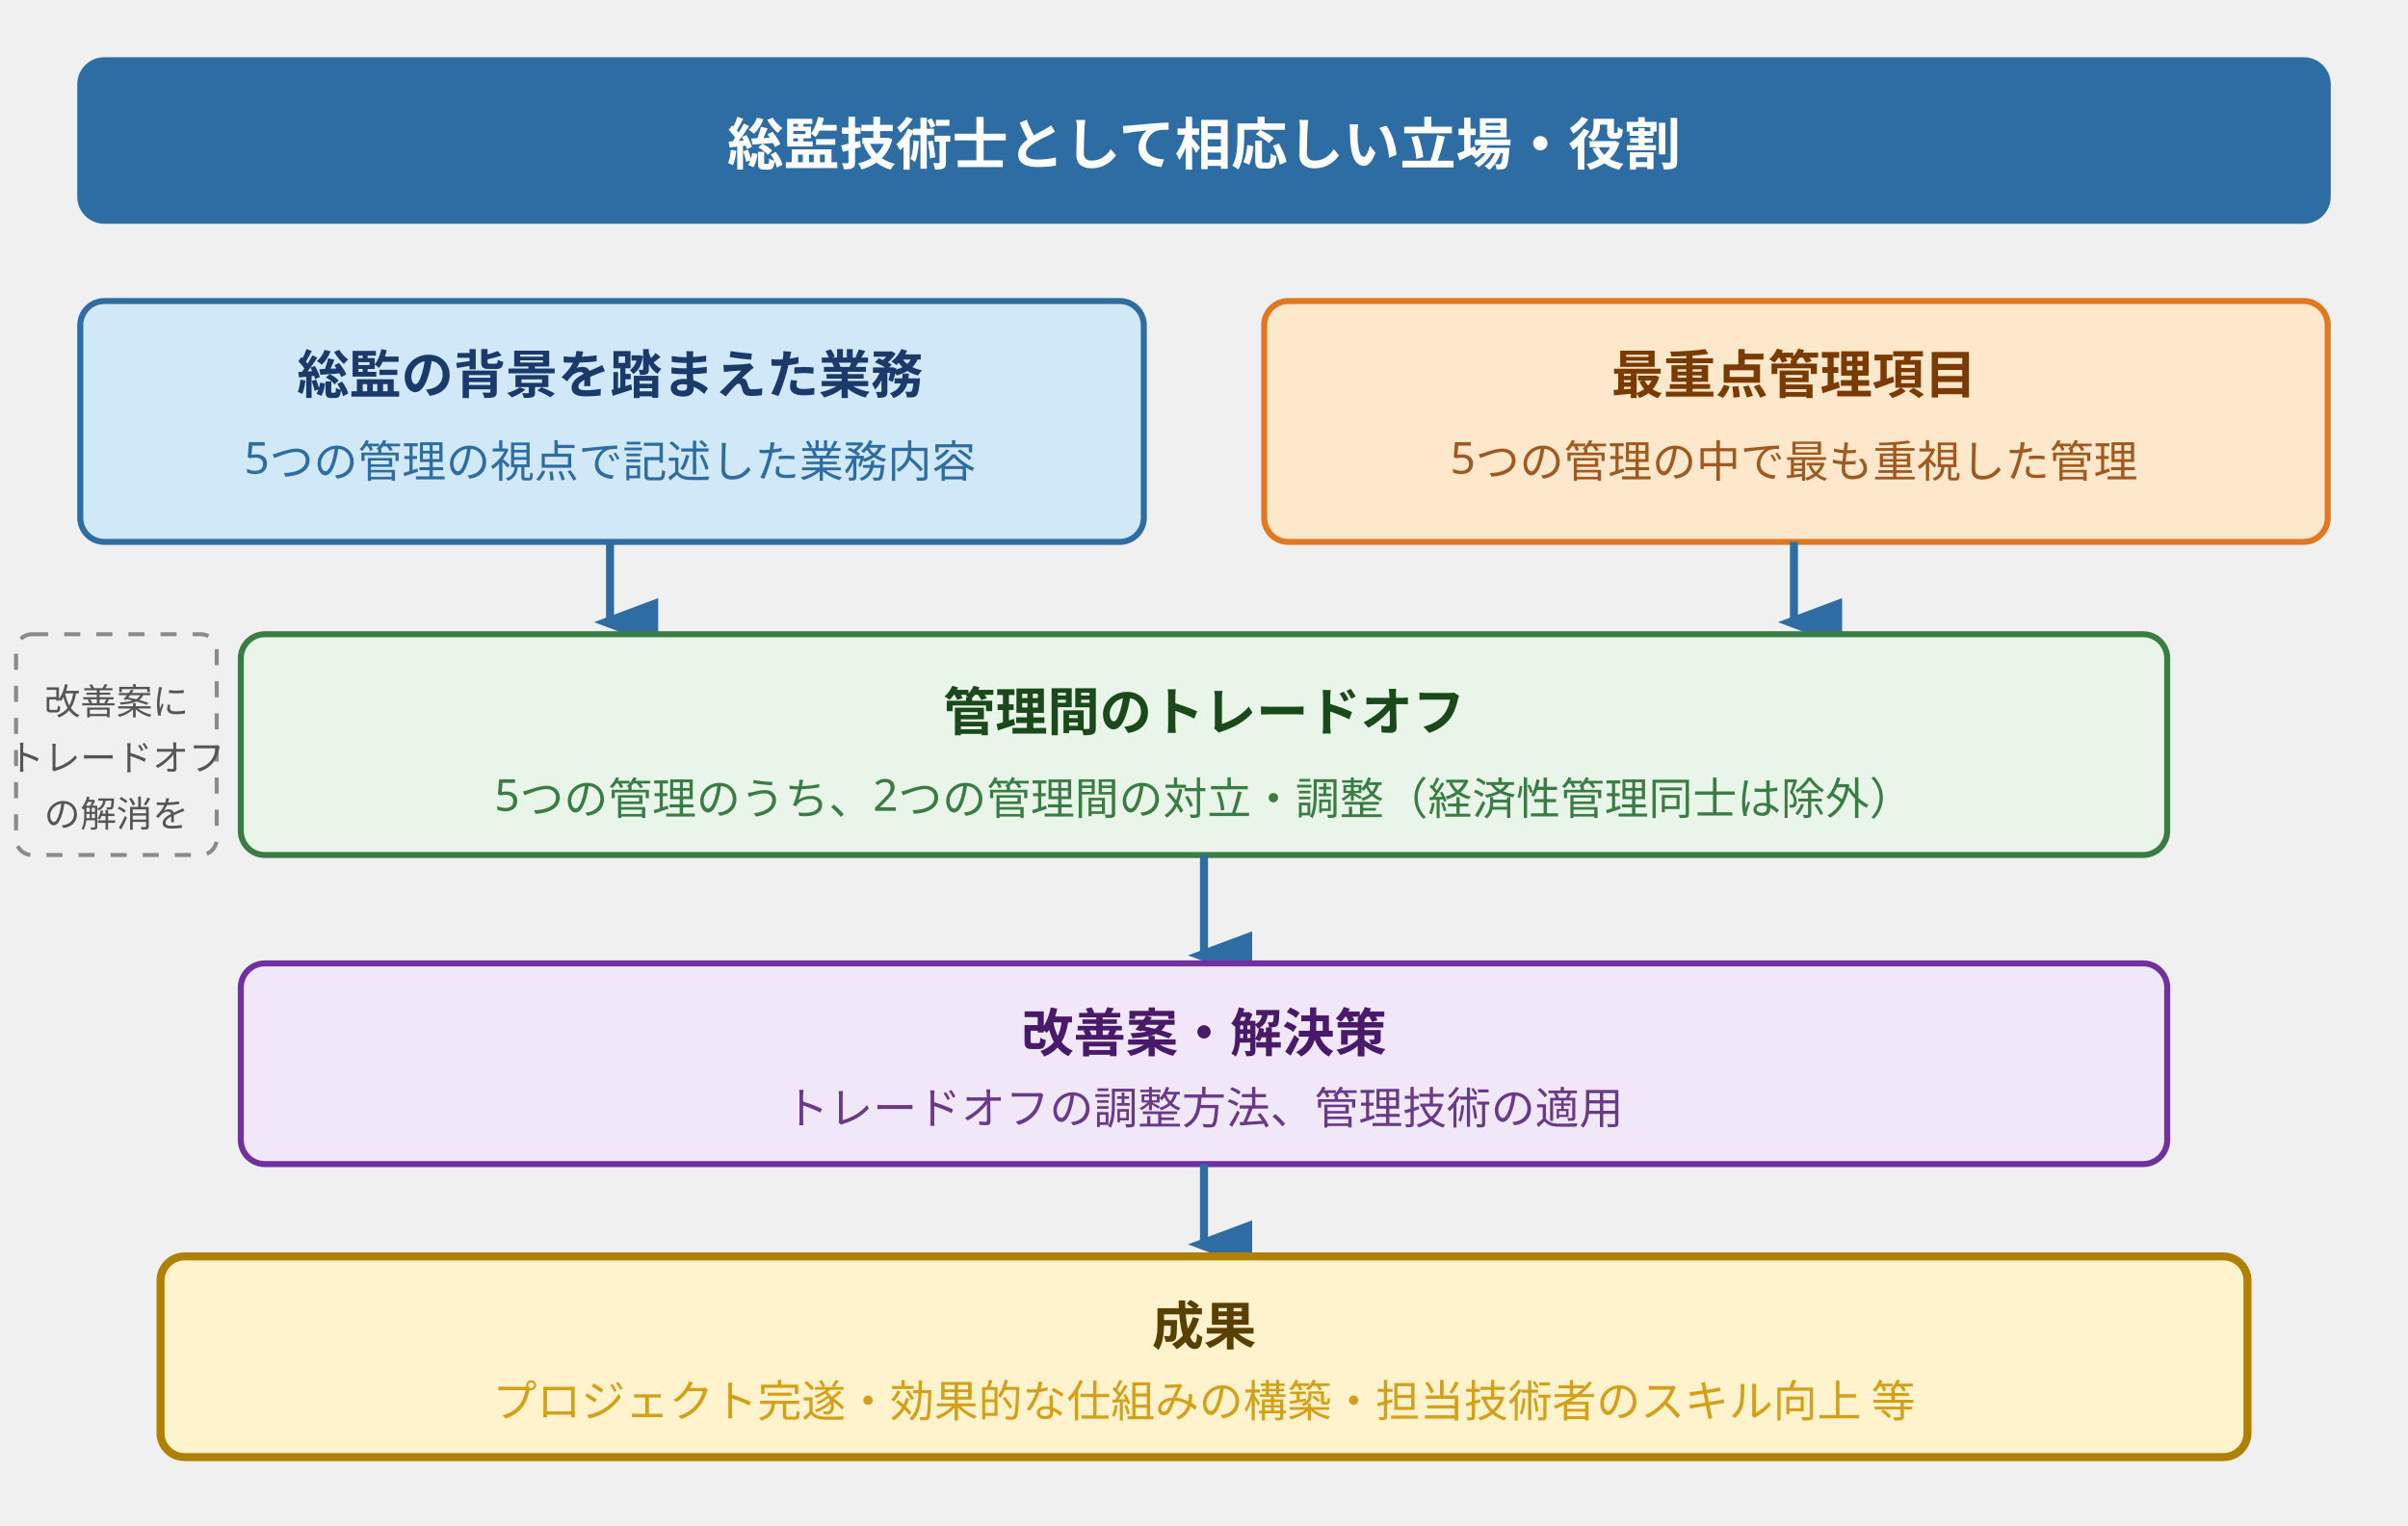
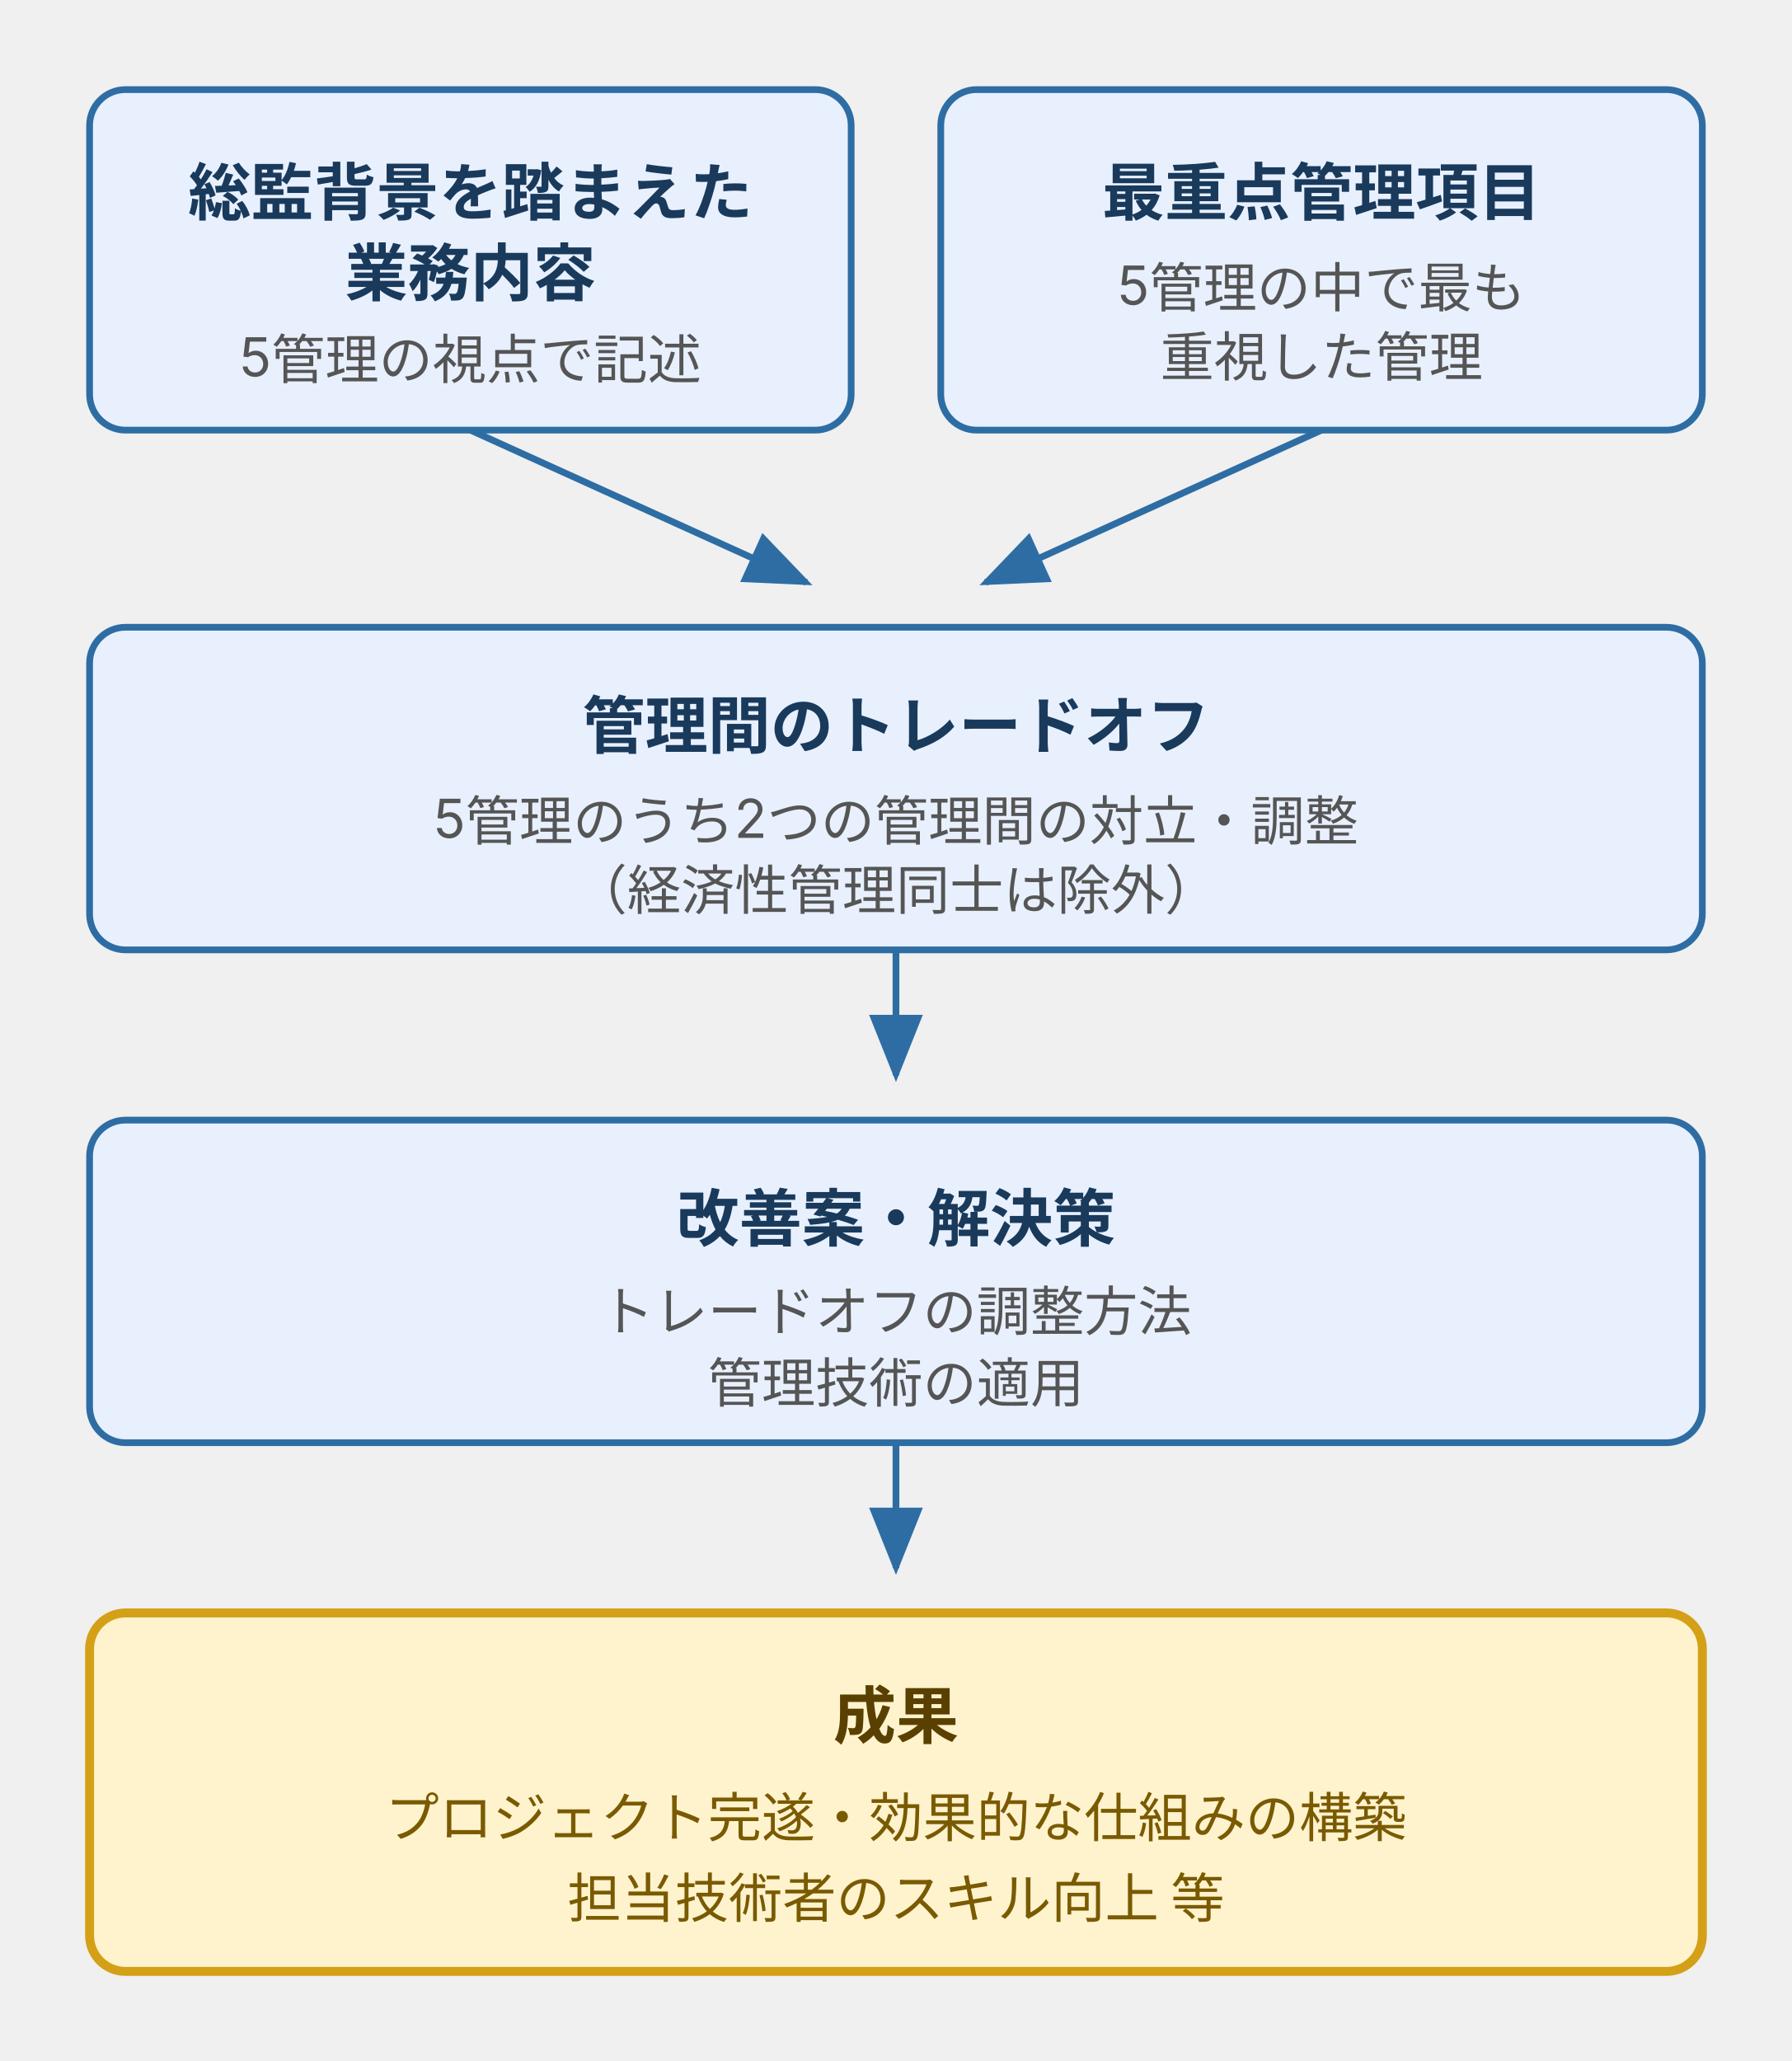
- <svg xmlns="http://www.w3.org/2000/svg" viewBox="0 0 600 380" width="600" height="380" font-family="sans-serif" style="max-width:600px;width:100%" role="img" aria-label="図表2.4 業務内容の詳細の記載項目">
+ <svg xmlns="http://www.w3.org/2000/svg" viewBox="0 0 400 460" width="400" height="460" style="max-width:400px;width:100%" role="img" aria-label="業務内容の詳細の記載項目（総監背景・最重点管理項目→管理間のトレードオフ→改善案→成果）の縦フロー図">
  <defs>
-     <marker id="arr4" markerWidth="8" markerHeight="8" refX="3" refY="6" orient="auto">
-       <path d="M0,0 L6,0 L3,8 z" fill="#2e6da4" />
+     <style>
+       text { font-family: Inter, "Noto Sans JP", "Hiragino Kaku Gothic ProN", sans-serif; }
+       .t-title { font-size: 14px; font-weight: bold; fill: #1a3a5c; }
+       .t-desc  { font-size: 12px; fill: #555; }
+       .t-warn-title { font-size: 14px; font-weight: bold; fill: #5a4000; }
+       .t-warn-desc  { font-size: 12px; fill: #7a5a00; }
+       .box-brand { fill: #e8f0fe; stroke: #2e6da4; stroke-width: 1.5; }
+       .box-warn  { fill: #fff3cd; stroke: #d4a017; stroke-width: 2; }
+     </style>
+     <marker id="arr4" markerWidth="10" markerHeight="8" refX="9" refY="4" orient="auto">
+       <polygon points="0,0 10,4 0,8" fill="#2e6da4" />
    </marker>
  </defs>
-   <rect x="20" y="15" width="560" height="40" rx="6" fill="#2e6da4" stroke="#2e6da4" stroke-width="1.5" />
-   <text x="300" y="41" text-anchor="middle" font-size="14" fill="#ffffff" font-weight="bold">総監技術士として相応しい立場・役割</text>
-   <rect x="20" y="75" width="265" height="60" rx="6" fill="#d0e8f8" stroke="#2e6da4" stroke-width="1.5" />
-   <text x="152" y="98" text-anchor="middle" font-size="13" fill="#1a3a6b" font-weight="bold">総監の背景を踏まえた業務</text>
-   <text x="152" y="118" text-anchor="middle" font-size="11" fill="#2e6da4">5つの管理の視点で記述した業務内容</text>
-   <rect x="315" y="75" width="265" height="60" rx="6" fill="#fde8cc" stroke="#e07820" stroke-width="1.5" />
-   <text x="447" y="98" text-anchor="middle" font-size="13" fill="#7a3a00" font-weight="bold">最重点管理項目</text>
-   <text x="447" y="118" text-anchor="middle" font-size="11" fill="#a05a20">5つの管理の中で最も重視した管理</text>
-   <line x1="152" y1="135" x2="152" y2="155" stroke="#2e6da4" stroke-width="2" marker-end="url(#arr4)" />
-   <line x1="447" y1="135" x2="447" y2="155" stroke="#2e6da4" stroke-width="2" marker-end="url(#arr4)" />
-   <rect x="60" y="158" width="480" height="55" rx="6" fill="#e8f5e8" stroke="#3a7d44" stroke-width="1.5" />
-   <text x="300" y="182" text-anchor="middle" font-size="13" fill="#1a4a1a" font-weight="bold">管理間のトレードオフ</text>
-   <text x="300" y="202" text-anchor="middle" font-size="11" fill="#3a7d44">5つの管理のうち、2つの管理間の対立・調整（経済性管理同士は除外）</text>
-   <line x1="300" y1="213" x2="300" y2="238" stroke="#2e6da4" stroke-width="2" marker-end="url(#arr4)" />
-   <rect x="60" y="240" width="480" height="50" rx="6" fill="#f0e8f8" stroke="#7030a0" stroke-width="1.5" />
-   <text x="300" y="262" text-anchor="middle" font-size="13" fill="#4a1a6a" font-weight="bold">改善案・解決策</text>
-   <text x="300" y="280" text-anchor="middle" font-size="11" fill="#6a3a8a">トレードオフの調整方法、管理技術の適用</text>
-   <line x1="300" y1="290" x2="300" y2="310" stroke="#2e6da4" stroke-width="2" marker-end="url(#arr4)" />
-   <rect x="40" y="313" width="520" height="50" rx="6" fill="#fff3cd" stroke="#b08000" stroke-width="2" />
-   <text x="300" y="335" text-anchor="middle" font-size="13" fill="#5a4000" font-weight="bold">成果</text>
-   <text x="300" y="353" text-anchor="middle" font-size="11" fill="#d4a017">プロジェクト完遂・効果的な仕組みの構築・担当技術者のスキル向上 等</text>
-   <rect x="4" y="158" width="50" height="55" rx="4" fill="none" stroke="#8a8a8a" stroke-width="1" stroke-dasharray="4" />
-   <text x="29" y="178" text-anchor="middle" font-size="9" fill="#555">改善案に</text>
-   <text x="29" y="192" text-anchor="middle" font-size="9" fill="#555">トレードオフ</text>
-   <text x="29" y="206" text-anchor="middle" font-size="9" fill="#555">の解消を</text>
+   <rect class="box-brand" x="20" y="20" width="170" height="76" rx="8" />
+   <text class="t-title" x="105" y="48" text-anchor="middle">総監背景を踏まえた</text>
+   <text class="t-title" x="105" y="66" text-anchor="middle">業務内容</text>
+   <text class="t-desc" x="105" y="84" text-anchor="middle">5管理の視点で記述</text>
+   <rect class="box-brand" x="210" y="20" width="170" height="76" rx="8" />
+   <text class="t-title" x="295" y="48" text-anchor="middle">最重点管理項目</text>
+   <text class="t-desc" x="295" y="68" text-anchor="middle">5管理の中で最も</text>
+   <text class="t-desc" x="295" y="84" text-anchor="middle">重視した管理</text>
+   <line x1="105" y1="96" x2="180" y2="130" stroke="#2e6da4" stroke-width="1.5" marker-end="url(#arr4)" />
+   <line x1="295" y1="96" x2="220" y2="130" stroke="#2e6da4" stroke-width="1.5" marker-end="url(#arr4)" />
+   <rect class="box-brand" x="20" y="140" width="360" height="72" rx="8" />
+   <text class="t-title" x="200" y="167" text-anchor="middle">管理間のトレードオフ</text>
+   <text class="t-desc" x="200" y="187" text-anchor="middle">5管理のうち2つの管理間の対立・調整</text>
+   <text class="t-desc" x="200" y="203" text-anchor="middle">（経済性管理同士は除外）</text>
+   <line x1="200" y1="212" x2="200" y2="240" stroke="#2e6da4" stroke-width="1.5" marker-end="url(#arr4)" />
+   <rect class="box-brand" x="20" y="250" width="360" height="72" rx="8" />
+   <text class="t-title" x="200" y="277" text-anchor="middle">改善案・解決策</text>
+   <text class="t-desc" x="200" y="297" text-anchor="middle">トレードオフの調整方法</text>
+   <text class="t-desc" x="200" y="313" text-anchor="middle">管理技術の適用</text>
+   <line x1="200" y1="322" x2="200" y2="350" stroke="#2e6da4" stroke-width="1.5" marker-end="url(#arr4)" />
+   <rect class="box-warn" x="20" y="360" width="360" height="80" rx="8" />
+   <text class="t-warn-title" x="200" y="388" text-anchor="middle">成果</text>
+   <text class="t-warn-desc" x="200" y="410" text-anchor="middle">プロジェクト完遂・効果的な仕組みの構築</text>
+   <text class="t-warn-desc" x="200" y="428" text-anchor="middle">担当技術者のスキル向上 等</text>
</svg>
